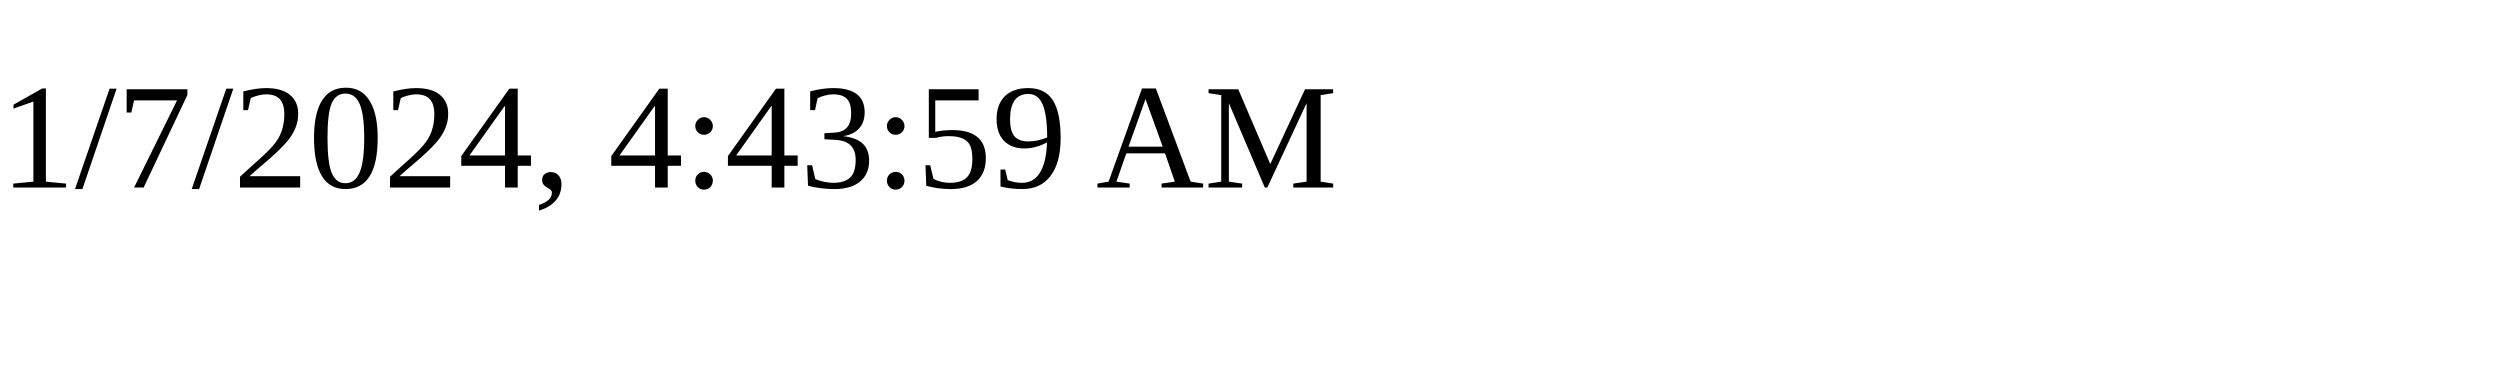
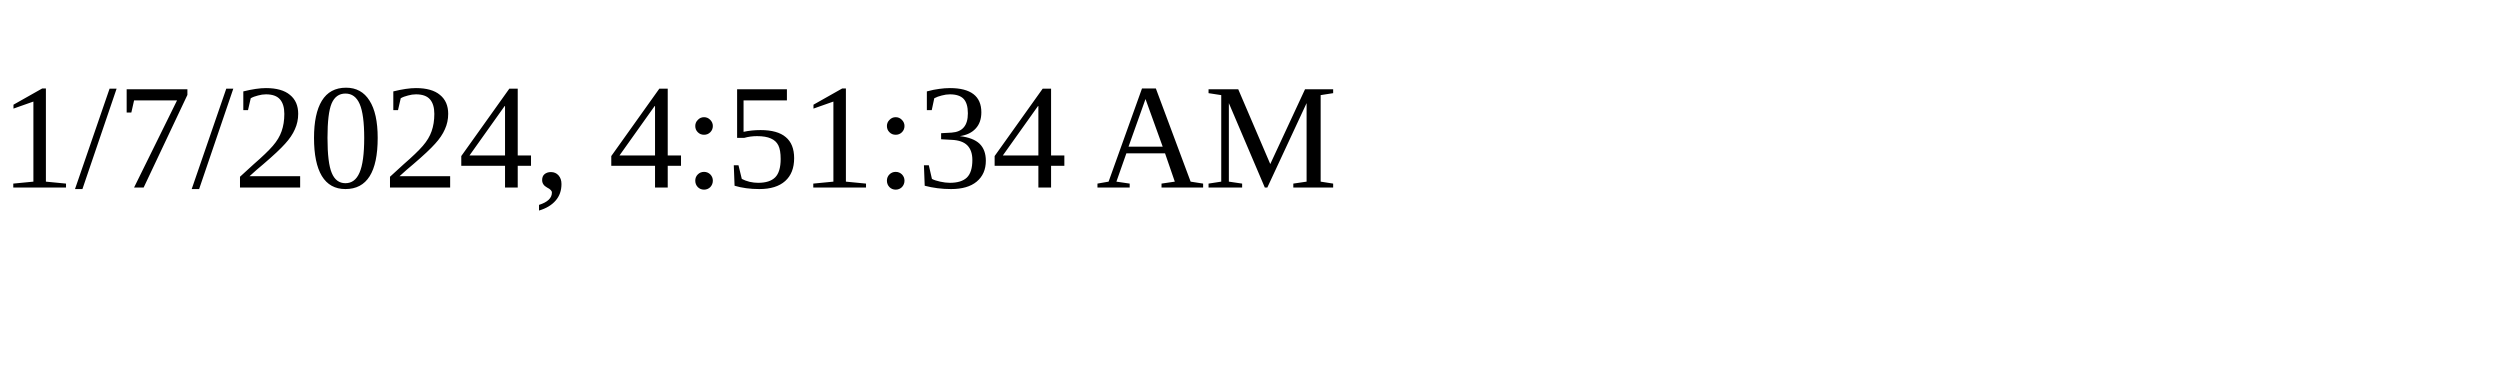
<svg xmlns="http://www.w3.org/2000/svg" height="30" width="200">
-   <text x="0" y="15">1/7/2024, 4:43:59 AM</text>
+   <text x="0" y="15">1/7/2024, 4:51:34 AM</text>
</svg>
